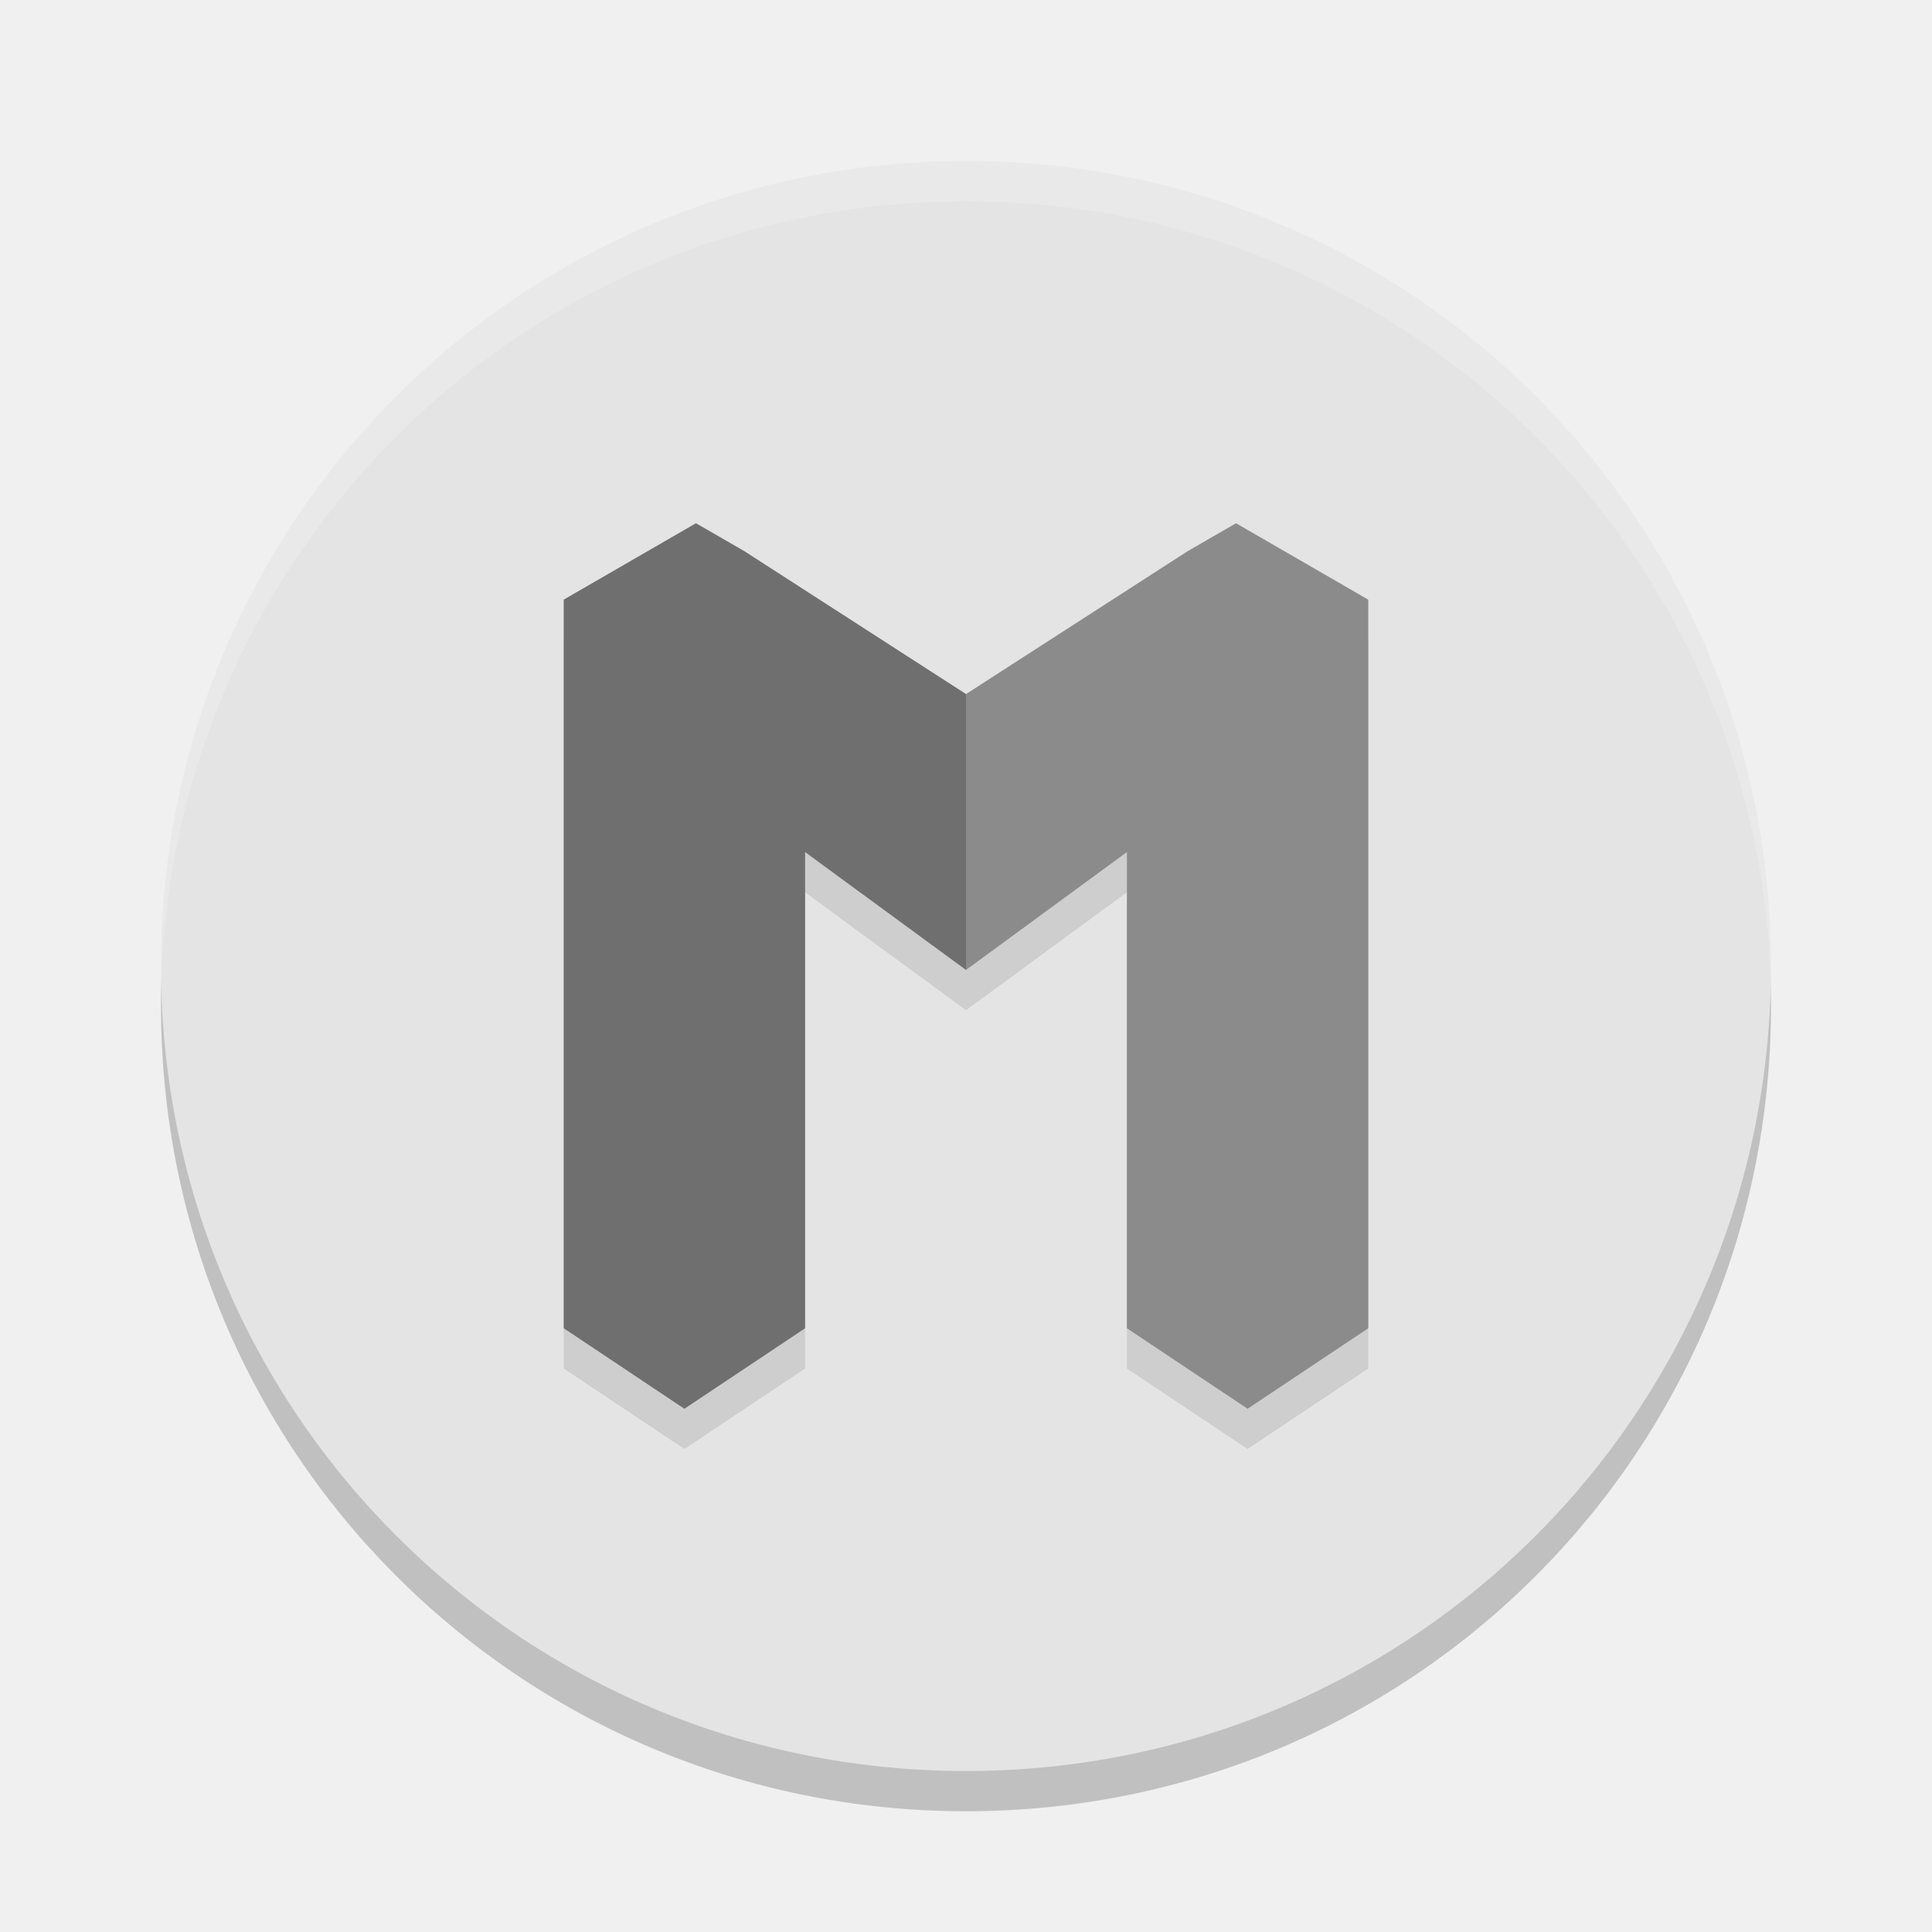
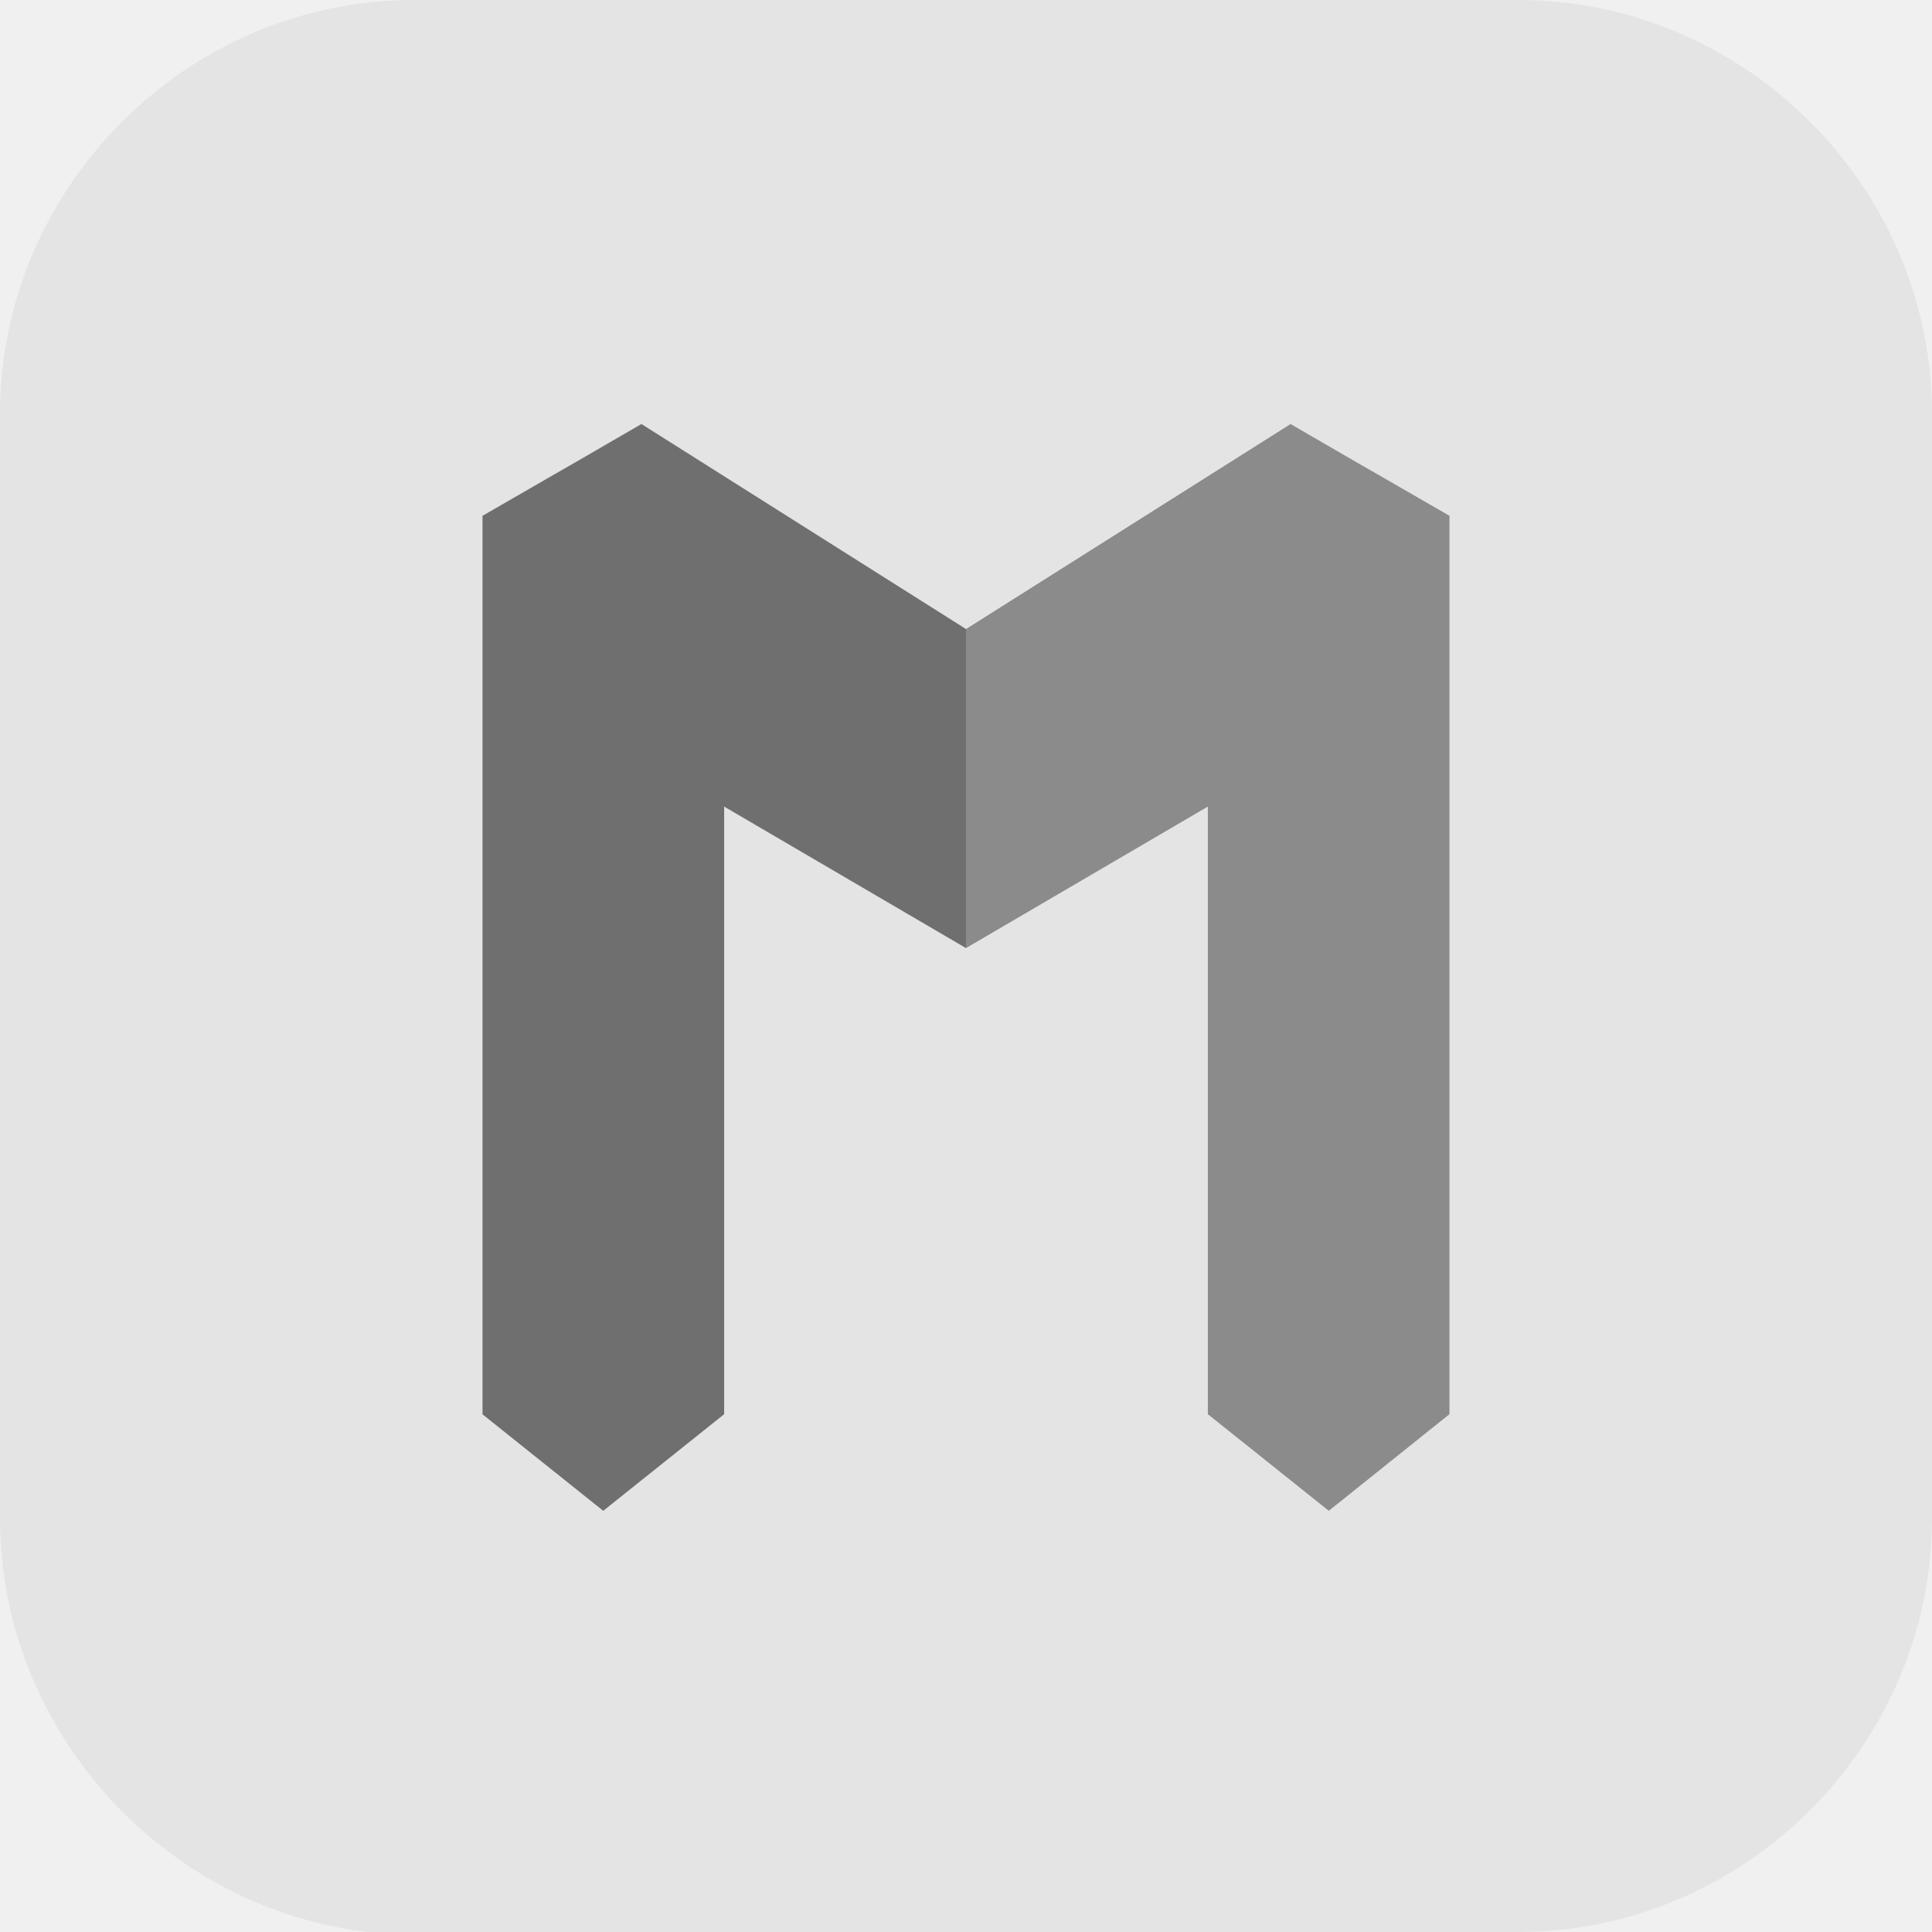
- <svg xmlns="http://www.w3.org/2000/svg" width="48" height="48" version="1">
-   <path style="opacity:0.2" d="M 24,5 C 12.92,5 4,13.92 4,25 4,36.08 12.92,45 24,45 35.08,45 44,36.08 44,25 44,13.92 35.08,5 24,5 Z" />
-   <path style="fill:#e4e4e4" d="M 24,4 C 12.92,4 4,12.92 4,24 4,35.08 12.92,44 24,44 35.08,44 44,35.08 44,24 44,12.92 35.08,4 24,4 Z" />
-   <path style="opacity:0.2;fill:#ffffff" d="M 24,4 C 12.921,4 4.002,12.92 4.002,24 c 0,0.168 -0.004,0.333 0,0.5 C 4.266,13.654 13.089,5 24,5 c 10.911,0 19.734,8.654 19.998,19.5 0.004,-0.167 0,-0.332 0,-0.5 C 43.998,12.92 35.079,4 24,4 Z" />
-   <path style="opacity:0.1" d="m 17.291,14 -1.355,0.783 -0.433,0.25 -1.497,0.865 -0.006,0.004 0.006,0.004 v 1.393 16.701 L 17.004,36 20.002,34 V 22.169 L 24,25.098 27.998,22.169 V 34 L 30.996,36 l 2.998,-2 v -16.701 -1.393 L 34,15.902 33.994,15.899 32.497,15.033 32.064,14.783 30.709,14 29.508,14.693 24,18.244 18.492,14.693 Z" />
-   <path style="fill:#8b8b8b" d="m 17.291,13 -1.355,0.783 -0.433,0.25 -1.497,0.865 -0.006,0.004 0.006,0.004 v 1.393 16.701 l 2.998,2 2.998,-2 V 21.169 L 24,24.098 27.998,21.169 v 11.831 l 2.998,2 2.998,-2 v -16.701 -1.393 L 34,14.902 33.994,14.899 32.497,14.033 32.064,13.783 30.709,13 29.508,13.693 24,17.244 18.492,13.693 Z" />
-   <path style="opacity:0.2" d="m 17.291,13 -1.355,0.783 -0.433,0.25 -1.497,0.865 -0.006,0.004 0.006,0.004 v 1.393 16.701 l 2.998,2 2.998,-2 V 21.169 L 24,24.098 v -6.855 l -5.508,-3.55 z" />
+ <svg xmlns="http://www.w3.org/2000/svg" id="_图层_1" version="1.1" viewBox="0 0 64 64" width="48" height="48" xml:space="preserve">
+   <defs id="defs6">
+     <style id="style1">
+       .st0 {
+         fill-opacity: .5;
+       }
+ 
+       .st0, .st1, .st2, .st3, .st4, .st5, .st6, .st7 {
+         fill: #fff;
+       }
+ 
+       .st8 {
+         fill: #133c9a;
+       }
+ 
+       .st2, .st9 {
+         display: none;
+       }
+ 
+       .st3 {
+         fill-opacity: .2;
+       }
+ 
+       .st4 {
+         fill-opacity: .9;
+       }
+ 
+       .st10 {
+         fill: #3370ff;
+       }
+ 
+       .st11 {
+         fill: url(#_未命名的渐变_3);
+       }
+ 
+       .st12 {
+         fill: url(#_未命名的渐变);
+       }
+ 
+       .st5 {
+         fill-opacity: .3;
+       }
+ 
+       .st6 {
+         fill-opacity: 0;
+       }
+ 
+       .st7 {
+         fill-opacity: .7;
+       }
+ 
+       .st13 {
+         fill: #00d6b9;
+       }
+ 
+       .st14 {
+         fill: url(#_未命名的渐变_2);
+       }
+     </style>
+     <radialGradient id="_未命名的渐变" data-name="未命名的渐变" cx="123.9" cy="-40.2" fx="123.9" fy="-40.2" r="59.4" gradientTransform="translate(-26.8 25.5) scale(.6 -.7)" gradientUnits="userSpaceOnUse">
+       <stop offset="0" stop-color="#db202e" id="stop1" />
+       <stop offset="1" stop-color="#e01b24" id="stop2" />
+     </radialGradient>
+     <radialGradient id="_未命名的渐变_2" data-name="未命名的渐变 2" cx="67.6" cy="26.8" fx="67.6" fy="26.8" r="105.2" gradientTransform="translate(-26.6 25.3) scale(.6 -.7)" gradientUnits="userSpaceOnUse">
+       <stop offset="0" stop-color="#ffb648" id="stop3" />
+       <stop offset="1" stop-color="#ff7800" stop-opacity="0" id="stop4" />
+     </radialGradient>
+     <radialGradient id="_未命名的渐变_3" data-name="未命名的渐变 3" cx="61.7" cy="18.6" fx="61.7" fy="18.6" r="68" gradientTransform="translate(-26.8 25.8) scale(.6 -.7)" gradientUnits="userSpaceOnUse">
+       <stop offset="0" stop-color="#c64600" id="stop5" />
+       <stop offset="1" stop-color="#a51d2d" id="stop6" />
+     </radialGradient>
+   </defs>
+   <path class="st1" d="M47.5,64.1H13.8c-7.6,0-13.8-6.3-13.8-13.8V13.7C0,6.2,6.2,0,13.7,0h36.6c7.5,0,13.7,6.2,13.7,13.7v36.6c0,7.5-6.2,13.7-13.7,13.7h-2.9.1Z" id="path6" style="fill:#e4e4e4;fill-opacity:1" />
+   <g id="g32" transform="matrix(4.005848,0,0,4,-0.04678363,0.04678363)">
+     <path style="fill:#8b8b8b" d="M 5.316,3.5 4.775,3.814 4.601,3.914 4.002,4.26 l -0.002,0.002 0.002,0.002 v 0.557 6.88 L 5,12.5 6,11.7 V 6.668 L 8,7.84 10,6.668 V 11.7 L 11,12.5 11.998,11.7 V 4.82 4.263 L 12,4.261 11.998,4.26 11.399,3.914 11.225,3.814 10.684,3.5 8,5.198 Z" id="path2-5" />
+     <path style="opacity:0.2" d="M 5.316,3.5 4.775,3.814 4.601,3.914 4.002,4.26 l -0.002,0.002 0.002,0.002 v 0.557 6.88 L 5,12.5 6,11.7 V 6.668 L 8,7.84 V 5.198 Z" id="path3-3" />
+   </g>
</svg>
